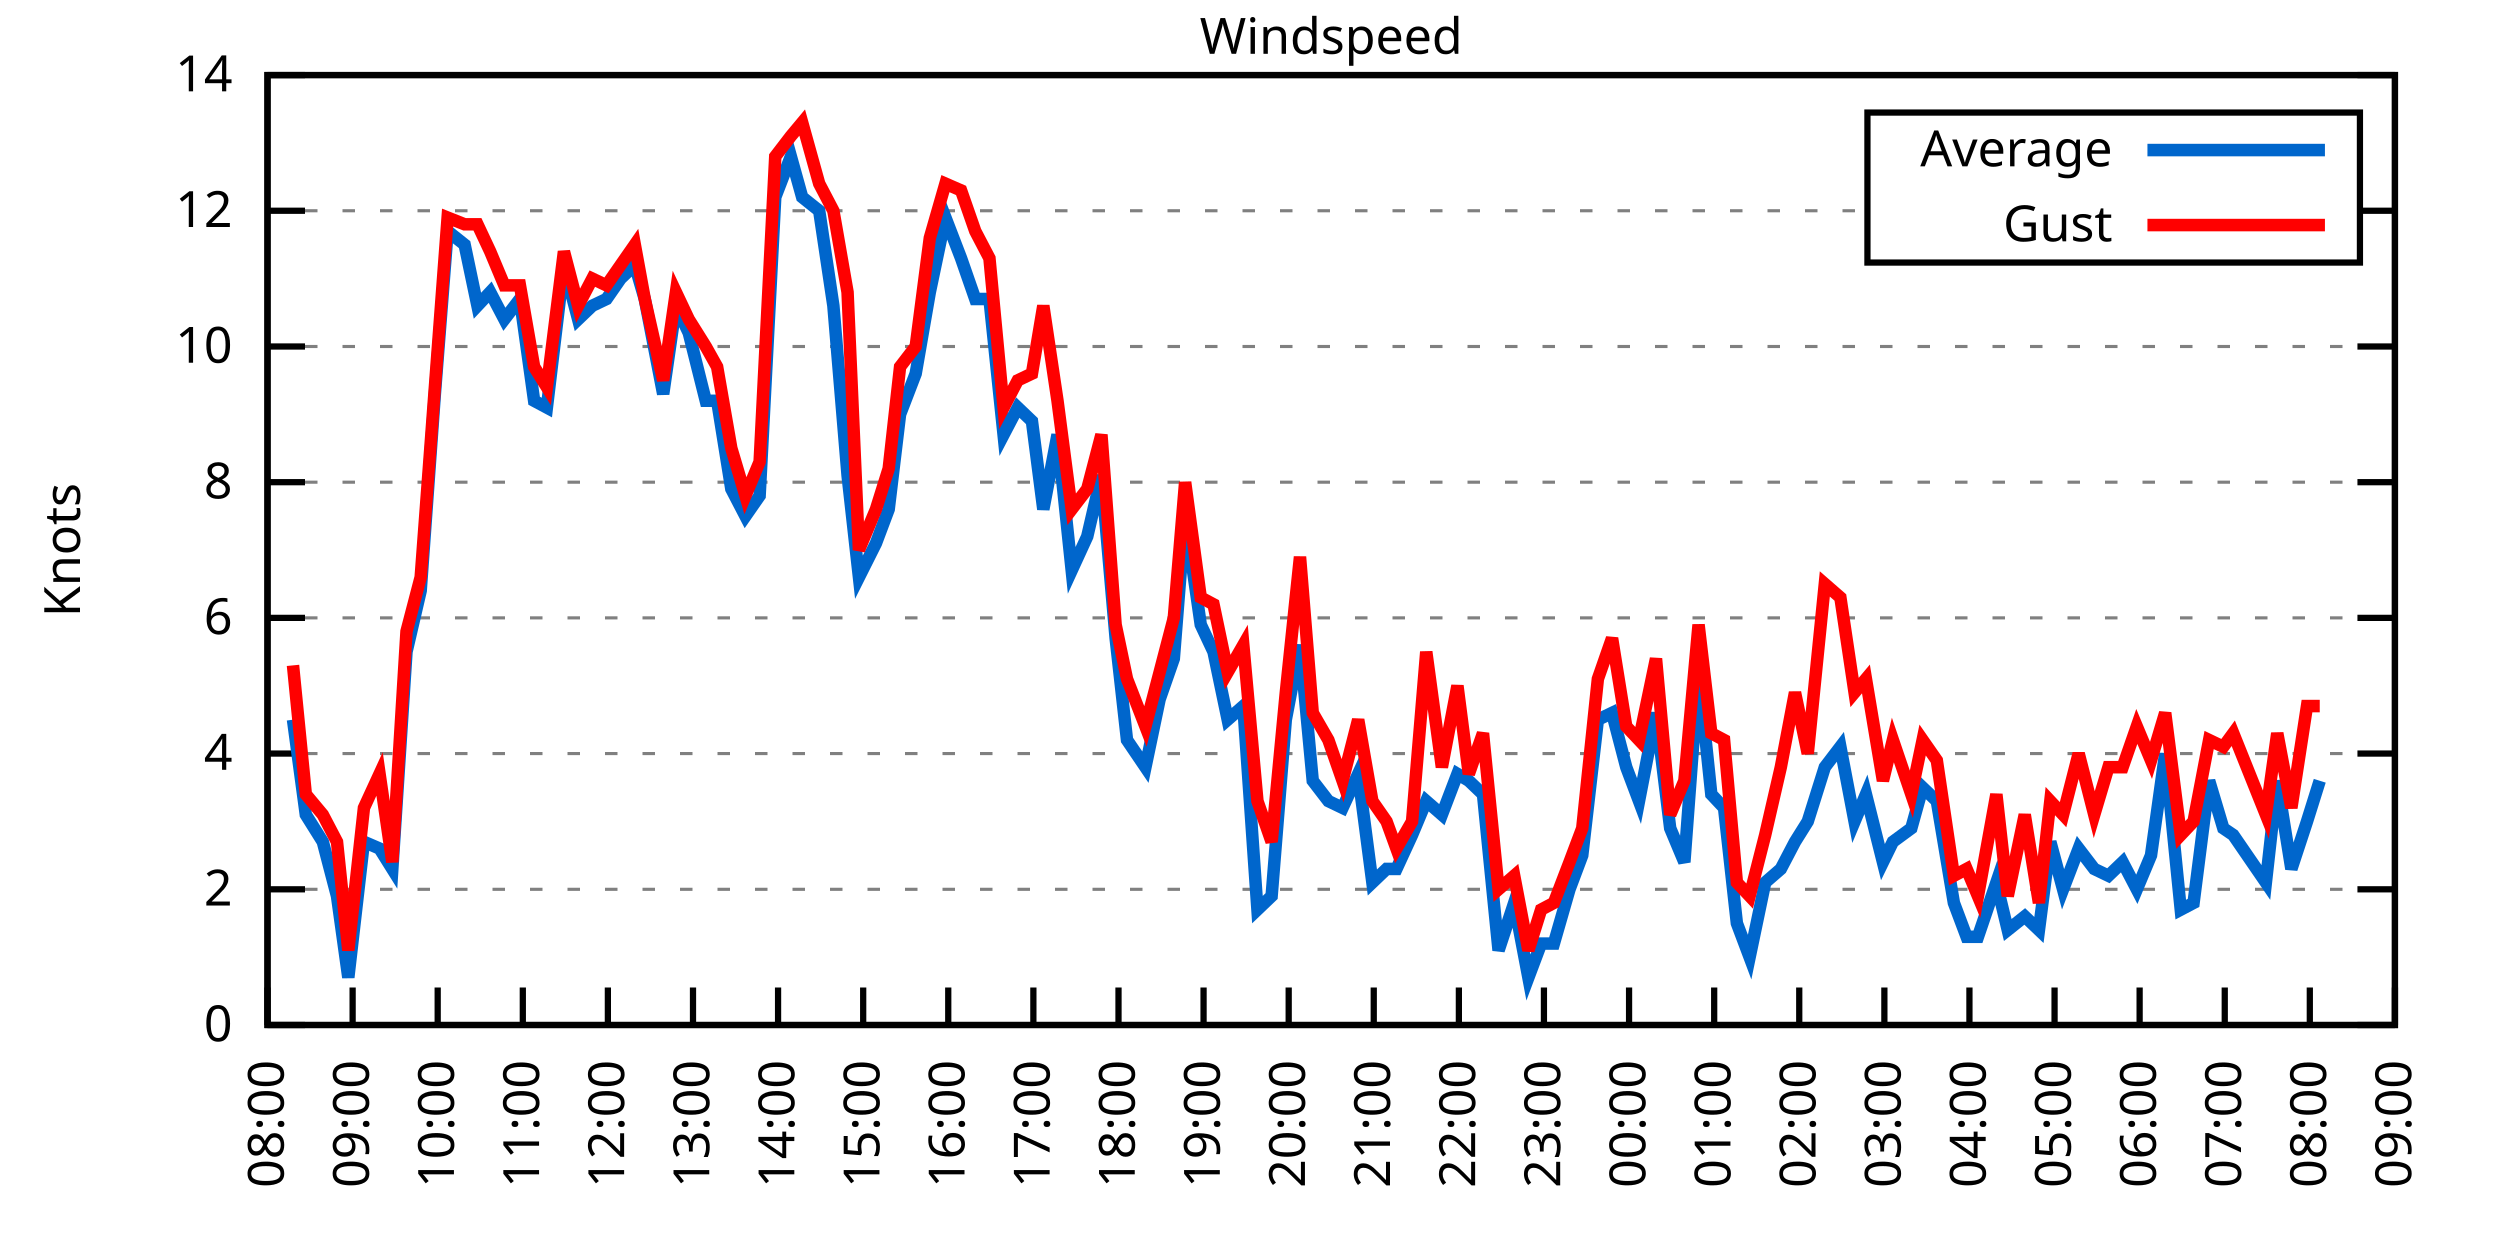
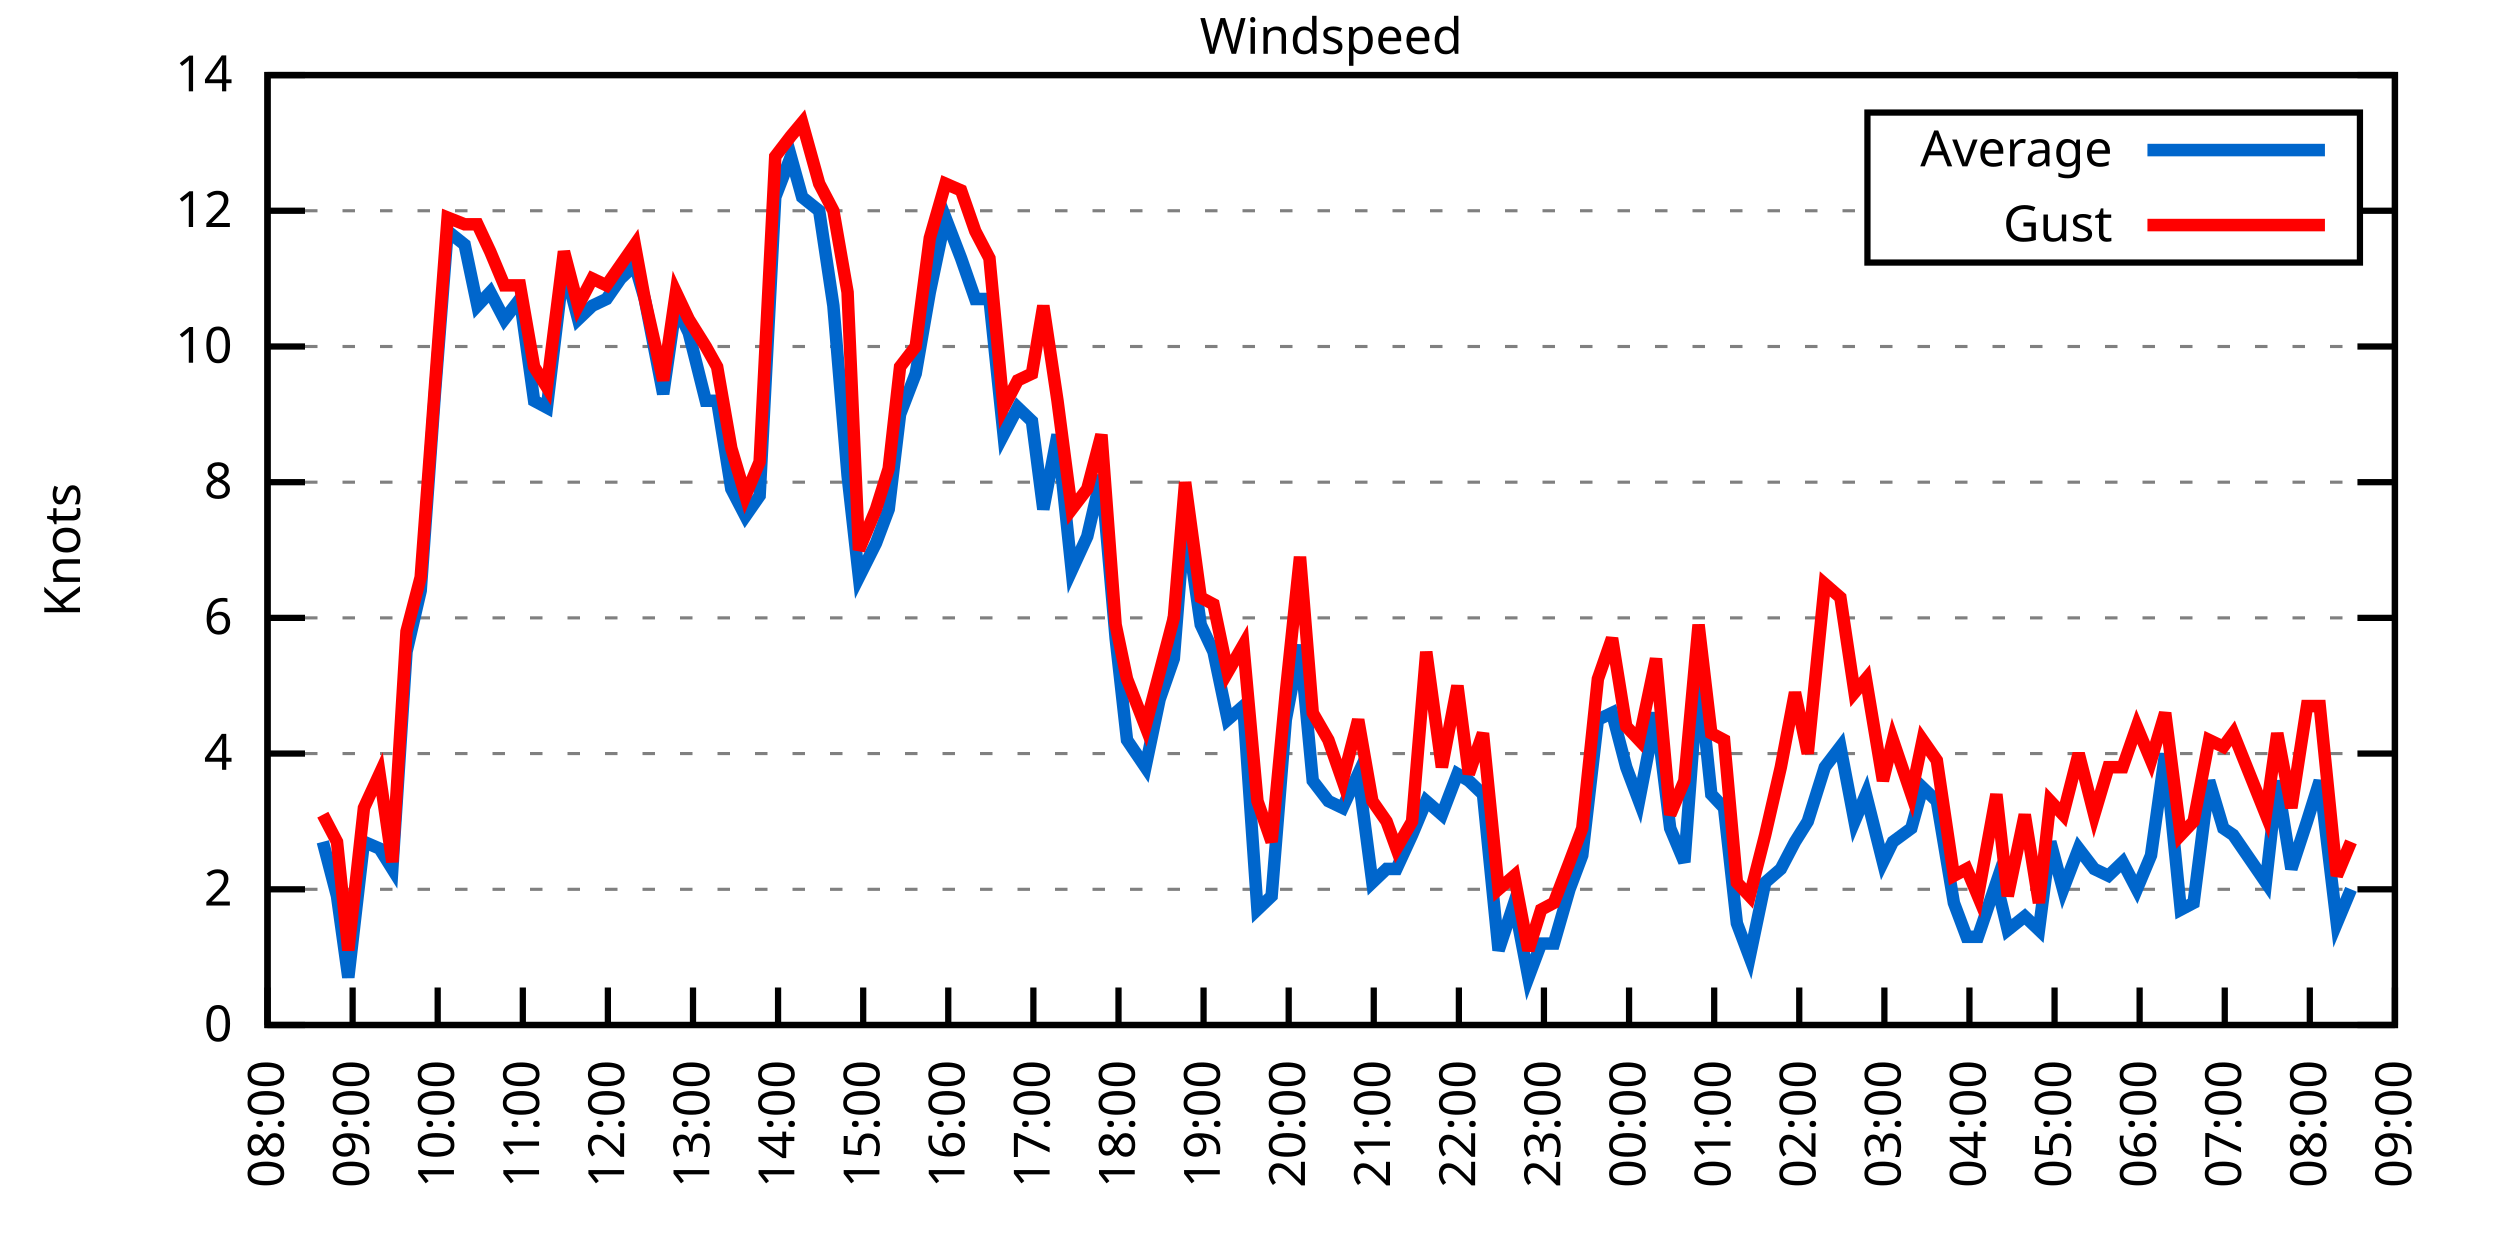
<svg xmlns="http://www.w3.org/2000/svg" xmlns:xlink="http://www.w3.org/1999/xlink" width="400" height="200" viewBox="0 0 400 200">
  <g id="gnuplot_canvas">
    <rect x="0" y="0" width="400" height="200" fill="none" />
    <defs>
      <circle id="gpDot" r="0.5" stroke-width="0.5" stroke="currentColor" />
      <path id="gpPt0" stroke-width="0.333" stroke="currentColor" d="M-1,0 h2 M0,-1 v2" />
      <path id="gpPt1" stroke-width="0.333" stroke="currentColor" d="M-1,-1 L1,1 M1,-1 L-1,1" />
      <path id="gpPt2" stroke-width="0.333" stroke="currentColor" d="M-1,0 L1,0 M0,-1 L0,1 M-1,-1 L1,1 M-1,1 L1,-1" />
      <rect id="gpPt3" stroke-width="0.333" stroke="currentColor" x="-1" y="-1" width="2" height="2" />
      <rect id="gpPt4" stroke-width="0.333" stroke="currentColor" fill="currentColor" x="-1" y="-1" width="2" height="2" />
      <circle id="gpPt5" stroke-width="0.333" stroke="currentColor" cx="0" cy="0" r="1" />
      <use xlink:href="#gpPt5" id="gpPt6" fill="currentColor" stroke="none" />
      <path id="gpPt7" stroke-width="0.333" stroke="currentColor" d="M0,-1.33 L-1.33,0.67 L1.33,0.67 z" />
      <use xlink:href="#gpPt7" id="gpPt8" fill="currentColor" stroke="none" />
      <use xlink:href="#gpPt7" id="gpPt9" stroke="currentColor" transform="rotate(180)" />
      <use xlink:href="#gpPt9" id="gpPt10" fill="currentColor" stroke="none" />
      <use xlink:href="#gpPt3" id="gpPt11" stroke="currentColor" transform="rotate(45)" />
      <use xlink:href="#gpPt11" id="gpPt12" fill="currentColor" stroke="none" />
      <path id="gpPt13" stroke-width="0.333" stroke="currentColor" d="M0,1.330 L1.265,0.411 L0.782,-1.067 L-0.782,-1.076 L-1.265,0.411 z" />
      <use xlink:href="#gpPt13" id="gpPt14" fill="currentColor" stroke="none" />
      <filter id="textbox" filterUnits="objectBoundingBox" x="0" y="0" height="1" width="1">
        <feFlood flood-color="white" flood-opacity="1" result="bgnd" />
        <feComposite in="SourceGraphic" in2="bgnd" operator="atop" />
      </filter>
      <filter id="greybox" filterUnits="objectBoundingBox" x="0" y="0" height="1" width="1">
        <feFlood flood-color="lightgrey" flood-opacity="1" result="grey" />
        <feComposite in="SourceGraphic" in2="grey" operator="atop" />
      </filter>
    </defs>
    <g fill="none" color="white" stroke="currentColor" stroke-width="1.00" stroke-linecap="butt" stroke-linejoin="miter">
</g>
    <g fill="none" color="black" stroke="currentColor" stroke-width="1.00" stroke-linecap="butt" stroke-linejoin="miter">
      <g stroke="none" shape-rendering="crispEdges">
        <polygon fill="rgb(255, 255, 255)" points="42.80,164.00 383.18,164.00 383.18,12.02 42.80,12.02 " />
      </g>
    </g>
    <g fill="none" color="black" stroke="currentColor" stroke-width="1.00" stroke-linecap="butt" stroke-linejoin="miter">
</g>
    <g fill="none" color="black" stroke="black" stroke-width="0.50" stroke-linecap="butt" stroke-linejoin="miter">
</g>
    <g fill="none" color="gray" stroke="currentColor" stroke-width="0.50" stroke-linecap="butt" stroke-linejoin="miter">
      <path stroke="gray" stroke-dasharray="2,4" class="gridline" d="M42.80,164.00 L383.19,164.00  " />
    </g>
    <g fill="none" color="gray" stroke="gray" stroke-width="1.00" stroke-linecap="butt" stroke-linejoin="miter">
</g>
    <g fill="none" color="black" stroke="currentColor" stroke-width="1.00" stroke-linecap="butt" stroke-linejoin="miter">
      <path stroke="black" d="M42.80,164.00 L48.80,164.00 M383.19,164.00 L377.19,164.00  " />
      <g transform="translate(37.20,166.60)" stroke="none" fill="black" font-family="Sans" font-size="8.00" text-anchor="end">
        <text>
          <tspan font-family="Sans"> 0</tspan>
        </text>
      </g>
    </g>
    <g fill="none" color="black" stroke="currentColor" stroke-width="1.00" stroke-linecap="butt" stroke-linejoin="miter">
</g>
    <g fill="none" color="black" stroke="black" stroke-width="0.50" stroke-linecap="butt" stroke-linejoin="miter">
</g>
    <g fill="none" color="gray" stroke="currentColor" stroke-width="0.50" stroke-linecap="butt" stroke-linejoin="miter">
      <path stroke="gray" stroke-dasharray="2,4" class="gridline" d="M42.80,142.29 L383.19,142.29  " />
    </g>
    <g fill="none" color="gray" stroke="gray" stroke-width="1.00" stroke-linecap="butt" stroke-linejoin="miter">
</g>
    <g fill="none" color="black" stroke="currentColor" stroke-width="1.00" stroke-linecap="butt" stroke-linejoin="miter">
      <path stroke="black" d="M42.80,142.29 L48.80,142.29 M383.19,142.29 L377.19,142.29  " />
      <g transform="translate(37.20,144.89)" stroke="none" fill="black" font-family="Sans" font-size="8.00" text-anchor="end">
        <text>
          <tspan font-family="Sans"> 2</tspan>
        </text>
      </g>
    </g>
    <g fill="none" color="black" stroke="currentColor" stroke-width="1.00" stroke-linecap="butt" stroke-linejoin="miter">
</g>
    <g fill="none" color="black" stroke="black" stroke-width="0.50" stroke-linecap="butt" stroke-linejoin="miter">
</g>
    <g fill="none" color="gray" stroke="currentColor" stroke-width="0.50" stroke-linecap="butt" stroke-linejoin="miter">
      <path stroke="gray" stroke-dasharray="2,4" class="gridline" d="M42.80,120.57 L383.19,120.57  " />
    </g>
    <g fill="none" color="gray" stroke="gray" stroke-width="1.00" stroke-linecap="butt" stroke-linejoin="miter">
</g>
    <g fill="none" color="black" stroke="currentColor" stroke-width="1.00" stroke-linecap="butt" stroke-linejoin="miter">
      <path stroke="black" d="M42.80,120.57 L48.80,120.57 M383.19,120.57 L377.19,120.57  " />
      <g transform="translate(37.20,123.17)" stroke="none" fill="black" font-family="Sans" font-size="8.00" text-anchor="end">
        <text>
          <tspan font-family="Sans"> 4</tspan>
        </text>
      </g>
    </g>
    <g fill="none" color="black" stroke="currentColor" stroke-width="1.00" stroke-linecap="butt" stroke-linejoin="miter">
</g>
    <g fill="none" color="black" stroke="black" stroke-width="0.50" stroke-linecap="butt" stroke-linejoin="miter">
</g>
    <g fill="none" color="gray" stroke="currentColor" stroke-width="0.50" stroke-linecap="butt" stroke-linejoin="miter">
      <path stroke="gray" stroke-dasharray="2,4" class="gridline" d="M42.80,98.86 L383.19,98.86  " />
    </g>
    <g fill="none" color="gray" stroke="gray" stroke-width="1.00" stroke-linecap="butt" stroke-linejoin="miter">
</g>
    <g fill="none" color="black" stroke="currentColor" stroke-width="1.00" stroke-linecap="butt" stroke-linejoin="miter">
      <path stroke="black" d="M42.80,98.86 L48.80,98.86 M383.19,98.86 L377.19,98.86  " />
      <g transform="translate(37.20,101.46)" stroke="none" fill="black" font-family="Sans" font-size="8.00" text-anchor="end">
        <text>
          <tspan font-family="Sans"> 6</tspan>
        </text>
      </g>
    </g>
    <g fill="none" color="black" stroke="currentColor" stroke-width="1.00" stroke-linecap="butt" stroke-linejoin="miter">
</g>
    <g fill="none" color="black" stroke="black" stroke-width="0.50" stroke-linecap="butt" stroke-linejoin="miter">
</g>
    <g fill="none" color="gray" stroke="currentColor" stroke-width="0.50" stroke-linecap="butt" stroke-linejoin="miter">
      <path stroke="gray" stroke-dasharray="2,4" class="gridline" d="M42.80,77.15 L383.19,77.15  " />
    </g>
    <g fill="none" color="gray" stroke="gray" stroke-width="1.00" stroke-linecap="butt" stroke-linejoin="miter">
</g>
    <g fill="none" color="black" stroke="currentColor" stroke-width="1.00" stroke-linecap="butt" stroke-linejoin="miter">
      <path stroke="black" d="M42.80,77.15 L48.80,77.15 M383.19,77.15 L377.19,77.15  " />
      <g transform="translate(37.20,79.75)" stroke="none" fill="black" font-family="Sans" font-size="8.00" text-anchor="end">
        <text>
          <tspan font-family="Sans"> 8</tspan>
        </text>
      </g>
    </g>
    <g fill="none" color="black" stroke="currentColor" stroke-width="1.00" stroke-linecap="butt" stroke-linejoin="miter">
</g>
    <g fill="none" color="black" stroke="black" stroke-width="0.50" stroke-linecap="butt" stroke-linejoin="miter">
</g>
    <g fill="none" color="gray" stroke="currentColor" stroke-width="0.50" stroke-linecap="butt" stroke-linejoin="miter">
      <path stroke="gray" stroke-dasharray="2,4" class="gridline" d="M42.80,55.44 L383.19,55.44  " />
    </g>
    <g fill="none" color="gray" stroke="gray" stroke-width="1.00" stroke-linecap="butt" stroke-linejoin="miter">
</g>
    <g fill="none" color="black" stroke="currentColor" stroke-width="1.00" stroke-linecap="butt" stroke-linejoin="miter">
      <path stroke="black" d="M42.80,55.44 L48.80,55.44 M383.19,55.44 L377.19,55.44  " />
      <g transform="translate(37.20,58.04)" stroke="none" fill="black" font-family="Sans" font-size="8.00" text-anchor="end">
        <text>
          <tspan font-family="Sans"> 10</tspan>
        </text>
      </g>
    </g>
    <g fill="none" color="black" stroke="currentColor" stroke-width="1.00" stroke-linecap="butt" stroke-linejoin="miter">
</g>
    <g fill="none" color="black" stroke="black" stroke-width="0.50" stroke-linecap="butt" stroke-linejoin="miter">
</g>
    <g fill="none" color="gray" stroke="currentColor" stroke-width="0.50" stroke-linecap="butt" stroke-linejoin="miter">
      <path stroke="gray" stroke-dasharray="2,4" class="gridline" d="M42.80,33.72 L298.79,33.72 M377.59,33.72 L383.19,33.72  " />
    </g>
    <g fill="none" color="gray" stroke="gray" stroke-width="1.00" stroke-linecap="butt" stroke-linejoin="miter">
</g>
    <g fill="none" color="black" stroke="currentColor" stroke-width="1.00" stroke-linecap="butt" stroke-linejoin="miter">
      <path stroke="black" d="M42.80,33.72 L48.80,33.72 M383.19,33.72 L377.19,33.72  " />
      <g transform="translate(37.20,36.32)" stroke="none" fill="black" font-family="Sans" font-size="8.00" text-anchor="end">
        <text>
          <tspan font-family="Sans"> 12</tspan>
        </text>
      </g>
    </g>
    <g fill="none" color="black" stroke="currentColor" stroke-width="1.00" stroke-linecap="butt" stroke-linejoin="miter">
</g>
    <g fill="none" color="black" stroke="black" stroke-width="0.50" stroke-linecap="butt" stroke-linejoin="miter">
</g>
    <g fill="none" color="gray" stroke="currentColor" stroke-width="0.50" stroke-linecap="butt" stroke-linejoin="miter">
      <path stroke="gray" stroke-dasharray="2,4" class="gridline" d="M42.80,12.01 L383.19,12.01  " />
    </g>
    <g fill="none" color="gray" stroke="gray" stroke-width="1.00" stroke-linecap="butt" stroke-linejoin="miter">
</g>
    <g fill="none" color="black" stroke="currentColor" stroke-width="1.00" stroke-linecap="butt" stroke-linejoin="miter">
      <path stroke="black" d="M42.80,12.01 L48.80,12.01 M383.19,12.01 L377.19,12.01  " />
      <g transform="translate(37.20,14.61)" stroke="none" fill="black" font-family="Sans" font-size="8.00" text-anchor="end">
        <text>
          <tspan font-family="Sans"> 14</tspan>
        </text>
      </g>
    </g>
    <g fill="none" color="black" stroke="currentColor" stroke-width="1.00" stroke-linecap="butt" stroke-linejoin="miter">
      <path stroke="black" d="M42.80,164.00 L42.80,158.00  " />
      <g transform="translate(45.40,169.60) rotate(270.00)" stroke="none" fill="black" font-family="Sans" font-size="8.00" text-anchor="end">
        <text>
          <tspan font-family="Sans">08:00</tspan>
        </text>
      </g>
    </g>
    <g fill="none" color="black" stroke="currentColor" stroke-width="1.00" stroke-linecap="butt" stroke-linejoin="miter">
      <path stroke="black" d="M56.42,164.00 L56.42,158.00  " />
      <g transform="translate(59.02,169.60) rotate(270.00)" stroke="none" fill="black" font-family="Sans" font-size="8.00" text-anchor="end">
        <text>
          <tspan font-family="Sans">09:00</tspan>
        </text>
      </g>
    </g>
    <g fill="none" color="black" stroke="currentColor" stroke-width="1.00" stroke-linecap="butt" stroke-linejoin="miter">
      <path stroke="black" d="M70.03,164.00 L70.03,158.00  " />
      <g transform="translate(72.63,169.60) rotate(270.00)" stroke="none" fill="black" font-family="Sans" font-size="8.00" text-anchor="end">
        <text>
          <tspan font-family="Sans">10:00</tspan>
        </text>
      </g>
    </g>
    <g fill="none" color="black" stroke="currentColor" stroke-width="1.00" stroke-linecap="butt" stroke-linejoin="miter">
      <path stroke="black" d="M83.65,164.00 L83.65,158.00  " />
      <g transform="translate(86.25,169.60) rotate(270.00)" stroke="none" fill="black" font-family="Sans" font-size="8.00" text-anchor="end">
        <text>
          <tspan font-family="Sans">11:00</tspan>
        </text>
      </g>
    </g>
    <g fill="none" color="black" stroke="currentColor" stroke-width="1.00" stroke-linecap="butt" stroke-linejoin="miter">
      <path stroke="black" d="M97.26,164.00 L97.26,158.00  " />
      <g transform="translate(99.86,169.60) rotate(270.00)" stroke="none" fill="black" font-family="Sans" font-size="8.00" text-anchor="end">
        <text>
          <tspan font-family="Sans">12:00</tspan>
        </text>
      </g>
    </g>
    <g fill="none" color="black" stroke="currentColor" stroke-width="1.00" stroke-linecap="butt" stroke-linejoin="miter">
      <path stroke="black" d="M110.88,164.00 L110.88,158.00  " />
      <g transform="translate(113.48,169.60) rotate(270.00)" stroke="none" fill="black" font-family="Sans" font-size="8.00" text-anchor="end">
        <text>
          <tspan font-family="Sans">13:00</tspan>
        </text>
      </g>
    </g>
    <g fill="none" color="black" stroke="currentColor" stroke-width="1.00" stroke-linecap="butt" stroke-linejoin="miter">
      <path stroke="black" d="M124.49,164.00 L124.49,158.00  " />
      <g transform="translate(127.09,169.60) rotate(270.00)" stroke="none" fill="black" font-family="Sans" font-size="8.00" text-anchor="end">
        <text>
          <tspan font-family="Sans">14:00</tspan>
        </text>
      </g>
    </g>
    <g fill="none" color="black" stroke="currentColor" stroke-width="1.00" stroke-linecap="butt" stroke-linejoin="miter">
      <path stroke="black" d="M138.11,164.00 L138.11,158.00  " />
      <g transform="translate(140.71,169.60) rotate(270.00)" stroke="none" fill="black" font-family="Sans" font-size="8.00" text-anchor="end">
        <text>
          <tspan font-family="Sans">15:00</tspan>
        </text>
      </g>
    </g>
    <g fill="none" color="black" stroke="currentColor" stroke-width="1.00" stroke-linecap="butt" stroke-linejoin="miter">
      <path stroke="black" d="M151.72,164.00 L151.72,158.00  " />
      <g transform="translate(154.32,169.60) rotate(270.00)" stroke="none" fill="black" font-family="Sans" font-size="8.00" text-anchor="end">
        <text>
          <tspan font-family="Sans">16:00</tspan>
        </text>
      </g>
    </g>
    <g fill="none" color="black" stroke="currentColor" stroke-width="1.00" stroke-linecap="butt" stroke-linejoin="miter">
      <path stroke="black" d="M165.34,164.00 L165.34,158.00  " />
      <g transform="translate(167.94,169.60) rotate(270.00)" stroke="none" fill="black" font-family="Sans" font-size="8.00" text-anchor="end">
        <text>
          <tspan font-family="Sans">17:00</tspan>
        </text>
      </g>
    </g>
    <g fill="none" color="black" stroke="currentColor" stroke-width="1.00" stroke-linecap="butt" stroke-linejoin="miter">
      <path stroke="black" d="M178.96,164.00 L178.96,158.00  " />
      <g transform="translate(181.56,169.60) rotate(270.00)" stroke="none" fill="black" font-family="Sans" font-size="8.00" text-anchor="end">
        <text>
          <tspan font-family="Sans">18:00</tspan>
        </text>
      </g>
    </g>
    <g fill="none" color="black" stroke="currentColor" stroke-width="1.00" stroke-linecap="butt" stroke-linejoin="miter">
      <path stroke="black" d="M192.57,164.00 L192.57,158.00  " />
      <g transform="translate(195.17,169.60) rotate(270.00)" stroke="none" fill="black" font-family="Sans" font-size="8.00" text-anchor="end">
        <text>
          <tspan font-family="Sans">19:00</tspan>
        </text>
      </g>
    </g>
    <g fill="none" color="black" stroke="currentColor" stroke-width="1.00" stroke-linecap="butt" stroke-linejoin="miter">
      <path stroke="black" d="M206.19,164.00 L206.19,158.00  " />
      <g transform="translate(208.79,169.60) rotate(270.00)" stroke="none" fill="black" font-family="Sans" font-size="8.00" text-anchor="end">
        <text>
          <tspan font-family="Sans">20:00</tspan>
        </text>
      </g>
    </g>
    <g fill="none" color="black" stroke="currentColor" stroke-width="1.00" stroke-linecap="butt" stroke-linejoin="miter">
      <path stroke="black" d="M219.80,164.00 L219.80,158.00  " />
      <g transform="translate(222.40,169.60) rotate(270.00)" stroke="none" fill="black" font-family="Sans" font-size="8.00" text-anchor="end">
        <text>
          <tspan font-family="Sans">21:00</tspan>
        </text>
      </g>
    </g>
    <g fill="none" color="black" stroke="currentColor" stroke-width="1.00" stroke-linecap="butt" stroke-linejoin="miter">
      <path stroke="black" d="M233.42,164.00 L233.42,158.00  " />
      <g transform="translate(236.02,169.60) rotate(270.00)" stroke="none" fill="black" font-family="Sans" font-size="8.00" text-anchor="end">
        <text>
          <tspan font-family="Sans">22:00</tspan>
        </text>
      </g>
    </g>
    <g fill="none" color="black" stroke="currentColor" stroke-width="1.00" stroke-linecap="butt" stroke-linejoin="miter">
      <path stroke="black" d="M247.03,164.00 L247.03,158.00  " />
      <g transform="translate(249.63,169.60) rotate(270.00)" stroke="none" fill="black" font-family="Sans" font-size="8.00" text-anchor="end">
        <text>
          <tspan font-family="Sans">23:00</tspan>
        </text>
      </g>
    </g>
    <g fill="none" color="black" stroke="currentColor" stroke-width="1.00" stroke-linecap="butt" stroke-linejoin="miter">
      <path stroke="black" d="M260.65,164.00 L260.65,158.00  " />
      <g transform="translate(263.25,169.60) rotate(270.00)" stroke="none" fill="black" font-family="Sans" font-size="8.00" text-anchor="end">
        <text>
          <tspan font-family="Sans">00:00</tspan>
        </text>
      </g>
    </g>
    <g fill="none" color="black" stroke="currentColor" stroke-width="1.00" stroke-linecap="butt" stroke-linejoin="miter">
      <path stroke="black" d="M274.27,164.00 L274.27,158.00  " />
      <g transform="translate(276.87,169.60) rotate(270.00)" stroke="none" fill="black" font-family="Sans" font-size="8.00" text-anchor="end">
        <text>
          <tspan font-family="Sans">01:00</tspan>
        </text>
      </g>
    </g>
    <g fill="none" color="black" stroke="currentColor" stroke-width="1.00" stroke-linecap="butt" stroke-linejoin="miter">
      <path stroke="black" d="M287.88,164.00 L287.88,158.00  " />
      <g transform="translate(290.48,169.60) rotate(270.00)" stroke="none" fill="black" font-family="Sans" font-size="8.00" text-anchor="end">
        <text>
          <tspan font-family="Sans">02:00</tspan>
        </text>
      </g>
    </g>
    <g fill="none" color="black" stroke="currentColor" stroke-width="1.00" stroke-linecap="butt" stroke-linejoin="miter">
      <path stroke="black" d="M301.50,164.00 L301.50,158.00  " />
      <g transform="translate(304.10,169.60) rotate(270.00)" stroke="none" fill="black" font-family="Sans" font-size="8.00" text-anchor="end">
        <text>
          <tspan font-family="Sans">03:00</tspan>
        </text>
      </g>
    </g>
    <g fill="none" color="black" stroke="currentColor" stroke-width="1.00" stroke-linecap="butt" stroke-linejoin="miter">
      <path stroke="black" d="M315.11,164.00 L315.11,158.00  " />
      <g transform="translate(317.71,169.60) rotate(270.00)" stroke="none" fill="black" font-family="Sans" font-size="8.00" text-anchor="end">
        <text>
          <tspan font-family="Sans">04:00</tspan>
        </text>
      </g>
    </g>
    <g fill="none" color="black" stroke="currentColor" stroke-width="1.00" stroke-linecap="butt" stroke-linejoin="miter">
      <path stroke="black" d="M328.73,164.00 L328.73,158.00  " />
      <g transform="translate(331.33,169.60) rotate(270.00)" stroke="none" fill="black" font-family="Sans" font-size="8.00" text-anchor="end">
        <text>
          <tspan font-family="Sans">05:00</tspan>
        </text>
      </g>
    </g>
    <g fill="none" color="black" stroke="currentColor" stroke-width="1.00" stroke-linecap="butt" stroke-linejoin="miter">
      <path stroke="black" d="M342.34,164.00 L342.34,158.00  " />
      <g transform="translate(344.94,169.60) rotate(270.00)" stroke="none" fill="black" font-family="Sans" font-size="8.00" text-anchor="end">
        <text>
          <tspan font-family="Sans">06:00</tspan>
        </text>
      </g>
    </g>
    <g fill="none" color="black" stroke="currentColor" stroke-width="1.00" stroke-linecap="butt" stroke-linejoin="miter">
      <path stroke="black" d="M355.96,164.00 L355.96,158.00  " />
      <g transform="translate(358.56,169.60) rotate(270.00)" stroke="none" fill="black" font-family="Sans" font-size="8.00" text-anchor="end">
        <text>
          <tspan font-family="Sans">07:00</tspan>
        </text>
      </g>
    </g>
    <g fill="none" color="black" stroke="currentColor" stroke-width="1.00" stroke-linecap="butt" stroke-linejoin="miter">
      <path stroke="black" d="M369.57,164.00 L369.57,158.00  " />
      <g transform="translate(372.17,169.60) rotate(270.00)" stroke="none" fill="black" font-family="Sans" font-size="8.00" text-anchor="end">
        <text>
          <tspan font-family="Sans">08:00</tspan>
        </text>
      </g>
    </g>
    <g fill="none" color="black" stroke="currentColor" stroke-width="1.00" stroke-linecap="butt" stroke-linejoin="miter">
      <path stroke="black" d="M383.19,164.00 L383.19,158.00  " />
      <g transform="translate(385.79,169.60) rotate(270.00)" stroke="none" fill="black" font-family="Sans" font-size="8.00" text-anchor="end">
        <text>
          <tspan font-family="Sans">09:00</tspan>
        </text>
      </g>
    </g>
    <g fill="none" color="black" stroke="currentColor" stroke-width="1.00" stroke-linecap="butt" stroke-linejoin="miter">
</g>
    <g fill="none" color="black" stroke="currentColor" stroke-width="1.00" stroke-linecap="butt" stroke-linejoin="miter">
      <path stroke="black" d="M42.80,12.01 L42.80,164.00 L383.19,164.00 L383.19,12.01 L42.80,12.01 Z  " />
    </g>
    <g fill="none" color="black" stroke="currentColor" stroke-width="1.00" stroke-linecap="butt" stroke-linejoin="miter">
</g>
    <g fill="none" color="black" stroke="currentColor" stroke-width="1.00" stroke-linecap="butt" stroke-linejoin="miter">
      <path stroke="black" d="M298.79,42.01 L298.79,18.01 L377.59,18.01 L377.59,42.01 L298.79,42.01 Z  " />
    </g>
    <g id="Windspeed_plot_1">
      <g fill="none" color="white" stroke="black" stroke-width="2.00" stroke-linecap="butt" stroke-linejoin="miter">
</g>
      <g fill="none" color="black" stroke="currentColor" stroke-width="2.00" stroke-linecap="butt" stroke-linejoin="miter">
        <g transform="translate(337.99,26.61)" stroke="none" fill="black" font-family="Sans" font-size="8.00" text-anchor="end">
          <text>
            <tspan font-family="Sans">Average</tspan>
          </text>
        </g>
      </g>
      <g fill="none" color="black" stroke="currentColor" stroke-width="2.00" stroke-linecap="butt" stroke-linejoin="miter">
-         <path stroke="rgb(  0, 102, 204)" d="M343.59,24.01 L371.99,24.01 M46.88,115.15 L48.93,130.35 L51.65,134.69 L53.92,143.37 L55.73,156.40 L58.23,134.69   L60.73,135.77 L62.77,139.03 L65.04,104.29 L67.31,94.52 L69.58,63.04 L71.62,36.98 L74.34,39.15 L76.39,48.92   L78.43,46.75 L80.70,51.09 L83.19,47.84 L85.46,64.12 L87.50,65.21 L90.23,42.41 L92.50,51.09 L94.77,48.92   L97.04,47.84 L99.30,44.58 L101.57,42.41 L103.16,47.84 L106.11,63.04 L108.15,48.92 L110.20,53.26 L112.92,64.12   L114.74,64.12 L117.01,78.23 L119.27,82.58 L121.54,79.32 L124.04,31.55 L126.54,25.04 L128.35,31.55 L131.07,33.72   L133.34,48.92 L135.61,76.06 L137.43,92.35 L140.15,86.92 L142.19,81.49 L144.01,66.29 L146.51,59.78 L148.77,46.75   L151.27,34.81 L153.77,41.32 L156.04,47.84 L158.31,47.84 L160.57,69.55 L162.84,65.21 L165.11,67.38 L166.93,81.49   L169.20,69.55 L171.47,91.26 L173.96,85.83 L176.23,76.06 L178.50,102.12 L180.32,118.40 L183.27,122.75 L185.54,111.89   L187.81,105.38 L189.62,82.58 L192.12,99.95 L194.16,104.29 L196.43,115.15 L198.93,112.97 L201.19,145.54 L203.46,143.37   L205.73,115.15 L208.00,103.20 L210.04,124.92 L212.54,128.17 L214.81,129.26 L217.31,123.83 L219.58,141.20 L221.85,139.03   L223.43,139.03 L225.93,133.60 L228.20,128.17 L230.70,130.35 L233.19,123.83 L235.01,124.92 L237.28,127.09 L239.77,152.06   L242.27,144.46 L244.54,156.40 L246.58,150.97 L248.62,150.97 L251.12,142.29 L253.16,136.86 L255.66,115.15 L257.93,114.06   L260.20,122.75 L262.24,128.17 L264.96,114.06 L267.23,132.52 L269.50,137.94 L271.77,107.55 L273.81,127.09 L275.85,129.26   L277.90,147.72 L279.94,153.14 L282.43,141.20 L284.93,139.03 L287.20,134.69 L289.24,131.43 L291.97,122.75 L294.46,119.49   L296.73,131.43 L298.55,127.09 L301.27,137.94 L302.86,134.69 L305.81,132.52 L307.62,126.00 L309.89,128.17 L312.62,144.46   L314.66,149.89 L316.47,149.89 L319.42,141.20 L321.24,148.80 L323.96,146.63 L326.23,148.80 L328.05,134.69 L330.09,142.29   L332.59,135.77 L335.08,139.03 L337.35,140.12 L339.62,137.94 L341.89,142.29 L344.16,136.86 L346.43,120.57 L348.92,145.54   L350.97,144.46 L353.46,124.92 L355.73,132.52 L357.32,133.60 L362.54,141.20 L364.36,124.92 L366.62,139.03 L369.12,131.43   L371.16,124.92  " />
+         <path stroke="rgb(  0, 102, 204)" d="M343.59,24.01 L371.99,24.01 M51.65,134.69 L53.92,143.37 L55.73,156.40 L58.23,134.69 L60.73,135.77 L62.77,139.03   L65.04,104.29 L67.31,94.52 L69.58,63.04 L71.62,36.98 L74.34,39.15 L76.39,48.92 L78.43,46.75 L80.70,51.09   L83.19,47.84 L85.46,64.12 L87.50,65.21 L90.23,42.41 L92.50,51.09 L94.77,48.92 L97.04,47.84 L99.30,44.58   L101.57,42.41 L103.16,47.84 L106.11,63.04 L108.15,48.92 L110.20,53.26 L112.92,64.12 L114.74,64.12 L117.01,78.23   L119.27,82.58 L121.54,79.32 L124.04,31.55 L126.54,25.04 L128.35,31.55 L131.07,33.72 L133.34,48.92 L135.61,76.06   L137.43,92.35 L140.15,86.92 L142.19,81.49 L144.01,66.29 L146.51,59.78 L148.77,46.75 L151.27,34.81 L153.77,41.32   L156.04,47.84 L158.31,47.84 L160.57,69.55 L162.84,65.21 L165.11,67.38 L166.93,81.49 L169.20,69.55 L171.47,91.26   L173.96,85.83 L176.23,76.06 L178.50,102.12 L180.32,118.40 L183.27,122.75 L185.54,111.89 L187.81,105.38 L189.62,82.58   L192.12,99.95 L194.16,104.29 L196.43,115.15 L198.93,112.97 L201.19,145.54 L203.46,143.37 L205.73,115.15 L208.00,103.20   L210.04,124.92 L212.54,128.17 L214.81,129.26 L217.31,123.83 L219.58,141.20 L221.85,139.03 L223.43,139.03 L225.93,133.60   L228.20,128.17 L230.70,130.35 L233.19,123.83 L235.01,124.92 L237.28,127.09 L239.77,152.06 L242.27,144.46 L244.54,156.40   L246.58,150.97 L248.62,150.97 L251.12,142.29 L253.16,136.86 L255.66,115.15 L257.93,114.06 L260.20,122.75 L262.24,128.17   L264.96,114.06 L267.23,132.52 L269.50,137.94 L271.77,107.55 L273.81,127.09 L275.85,129.26 L277.90,147.72 L279.94,153.14   L282.43,141.20 L284.93,139.03 L287.20,134.69 L289.24,131.43 L291.97,122.75 L294.46,119.49 L296.73,131.43 L298.55,127.09   L301.27,137.94 L302.86,134.69 L305.81,132.52 L307.62,126.00 L309.89,128.17 L312.62,144.46 L314.66,149.89 L316.47,149.89   L319.42,141.20 L321.24,148.80 L323.96,146.63 L326.23,148.80 L328.05,134.69 L330.09,142.29 L332.59,135.77 L335.08,139.03   L337.35,140.12 L339.62,137.94 L341.89,142.29 L344.16,136.86 L346.43,120.57 L348.92,145.54 L350.97,144.46 L353.46,124.92   L355.73,132.52 L357.32,133.60 L362.54,141.20 L364.36,124.92 L366.62,139.03 L369.12,131.43 L371.16,124.92 L373.89,147.72   L376.16,142.29  " />
      </g>
    </g>
    <g id="Windspeed_plot_2">
      <g fill="none" color="black" stroke="currentColor" stroke-width="2.00" stroke-linecap="butt" stroke-linejoin="miter">
        <g transform="translate(337.99,38.61)" stroke="none" fill="black" font-family="Sans" font-size="8.00" text-anchor="end">
          <text>
            <tspan font-family="Sans">Gust</tspan>
          </text>
        </g>
      </g>
      <g fill="none" color="black" stroke="currentColor" stroke-width="2.00" stroke-linecap="butt" stroke-linejoin="miter">
-         <path stroke="rgb(255,   0,   0)" d="M343.59,36.01 L371.99,36.01 M46.88,106.46 L48.93,127.09 L51.65,130.35 L53.92,134.69 L55.73,152.06 L58.23,129.26   L60.73,123.83 L62.77,137.94 L65.04,101.03 L67.31,92.35 L69.58,61.95 L71.62,34.81 L74.34,35.89 L76.39,35.89   L78.43,40.24 L80.70,45.66 L83.19,45.66 L85.46,58.69 L87.50,61.95 L90.23,40.24 L92.50,48.92 L94.77,44.58   L97.04,45.66 L99.30,42.41 L101.57,39.15 L103.16,47.84 L106.11,60.86 L108.15,46.75 L110.20,51.09 L112.92,55.44   L114.74,58.69 L117.01,71.72 L119.27,79.32 L121.54,73.89 L124.04,25.04 L126.54,21.78 L128.35,19.61 L131.07,29.38   L133.34,33.72 L135.61,46.75 L137.43,88.00 L140.15,81.49 L142.19,74.98 L144.01,58.69 L146.51,55.44 L148.77,38.07   L151.27,29.38 L153.77,30.47 L156.04,36.98 L158.31,41.32 L160.57,65.21 L162.84,60.86 L165.11,59.78 L166.93,48.92   L169.20,64.12 L171.47,81.49 L173.96,78.23 L176.23,69.55 L178.50,99.95 L180.32,108.63 L183.27,116.23 L185.54,107.55   L187.81,98.86 L189.62,77.15 L192.12,95.60 L194.16,96.69 L196.43,107.55 L198.93,103.20 L201.19,128.17 L203.46,134.69   L205.73,110.80 L208.00,89.09 L210.04,114.06 L212.54,118.40 L214.81,124.92 L217.31,115.15 L219.58,128.17 L221.85,131.43   L223.43,135.77 L225.93,131.43 L228.20,104.29 L230.70,122.75 L233.19,109.72 L235.01,123.83 L237.28,117.32 L239.77,142.29   L242.27,140.12 L244.54,152.06 L246.58,145.54 L248.62,144.46 L251.12,137.94 L253.16,132.52 L255.66,108.63 L257.93,102.12   L260.20,116.23 L262.24,118.40 L264.96,105.38 L267.23,130.35 L269.50,124.92 L271.77,99.95 L273.81,117.32 L275.85,118.40   L277.90,141.20 L279.94,143.37 L282.43,133.60 L284.93,122.75 L287.20,110.80 L289.24,120.57 L291.97,93.43 L294.46,95.60   L296.73,110.80 L298.55,108.63 L301.27,124.92 L302.86,118.40 L305.81,127.09 L307.62,118.40 L309.89,121.66 L312.62,140.12   L314.66,139.03 L316.47,143.37 L319.42,127.09 L321.24,143.37 L323.96,130.35 L326.23,144.46 L328.05,128.17 L330.09,130.35   L332.59,120.57 L335.08,130.35 L337.35,122.75 L339.62,122.75 L341.89,116.23 L344.16,121.66 L346.43,114.06 L348.92,133.60   L350.97,131.43 L353.46,118.40 L355.73,119.49 L357.32,117.32 L362.54,130.35 L364.36,117.32 L366.62,129.26 L369.12,112.97   L371.16,112.97  " />
+         <path stroke="rgb(255,   0,   0)" d="M343.59,36.01 L371.99,36.01 M51.65,130.35 L53.92,134.69 L55.73,152.06 L58.23,129.26 L60.73,123.83 L62.77,137.94   L65.04,101.03 L67.31,92.35 L69.58,61.95 L71.62,34.81 L74.34,35.89 L76.39,35.89 L78.43,40.24 L80.70,45.66   L83.19,45.66 L85.46,58.69 L87.50,61.95 L90.23,40.24 L92.50,48.92 L94.77,44.58 L97.04,45.66 L99.30,42.41   L101.57,39.15 L103.16,47.84 L106.11,60.86 L108.15,46.75 L110.20,51.09 L112.92,55.44 L114.74,58.69 L117.01,71.72   L119.27,79.32 L121.54,73.89 L124.04,25.04 L126.54,21.78 L128.35,19.61 L131.07,29.38 L133.34,33.72 L135.61,46.75   L137.43,88.00 L140.15,81.49 L142.19,74.98 L144.01,58.69 L146.51,55.44 L148.77,38.07 L151.27,29.38 L153.77,30.47   L156.04,36.98 L158.31,41.32 L160.57,65.21 L162.84,60.86 L165.11,59.78 L166.93,48.92 L169.20,64.12 L171.47,81.49   L173.96,78.23 L176.23,69.55 L178.50,99.95 L180.32,108.63 L183.27,116.23 L185.54,107.55 L187.81,98.86 L189.62,77.15   L192.12,95.60 L194.16,96.69 L196.43,107.55 L198.93,103.20 L201.19,128.17 L203.46,134.69 L205.73,110.80 L208.00,89.09   L210.04,114.06 L212.54,118.40 L214.81,124.92 L217.31,115.15 L219.58,128.17 L221.85,131.43 L223.43,135.77 L225.93,131.43   L228.20,104.29 L230.70,122.75 L233.19,109.72 L235.01,123.83 L237.28,117.32 L239.77,142.29 L242.27,140.12 L244.54,152.06   L246.58,145.54 L248.62,144.46 L251.12,137.94 L253.16,132.52 L255.66,108.63 L257.93,102.12 L260.20,116.23 L262.24,118.40   L264.96,105.38 L267.23,130.35 L269.50,124.92 L271.77,99.95 L273.81,117.32 L275.85,118.40 L277.90,141.20 L279.94,143.37   L282.43,133.60 L284.93,122.75 L287.20,110.80 L289.24,120.57 L291.97,93.43 L294.46,95.60 L296.73,110.80 L298.55,108.63   L301.27,124.92 L302.86,118.40 L305.81,127.09 L307.62,118.40 L309.89,121.66 L312.62,140.12 L314.66,139.03 L316.47,143.37   L319.42,127.09 L321.24,143.37 L323.96,130.35 L326.23,144.46 L328.05,128.17 L330.09,130.35 L332.59,120.57 L335.08,130.35   L337.35,122.75 L339.62,122.75 L341.89,116.23 L344.16,121.66 L346.43,114.06 L348.92,133.60 L350.97,131.43 L353.46,118.40   L355.73,119.49 L357.32,117.32 L362.54,130.35 L364.36,117.32 L366.62,129.26 L369.12,112.97 L371.16,112.97 L373.89,140.12   L376.16,134.69  " />
      </g>
    </g>
    <g fill="none" color="black" stroke="currentColor" stroke-width="2.00" stroke-linecap="butt" stroke-linejoin="miter">
</g>
    <g fill="none" color="black" stroke="black" stroke-width="1.00" stroke-linecap="butt" stroke-linejoin="miter">
</g>
    <g fill="none" color="black" stroke="currentColor" stroke-width="1.00" stroke-linecap="butt" stroke-linejoin="miter">
      <path stroke="black" d="M42.80,12.01 L42.80,164.00 L383.19,164.00 L383.19,12.01 L42.80,12.01 Z  " />
      <g transform="translate(12.80,88.01) rotate(270.00)" stroke="none" fill="black" font-family="Sans" font-size="8.00" text-anchor="middle">
        <text>
          <tspan font-family="Sans">Knots</tspan>
        </text>
      </g>
    </g>
    <g fill="none" color="black" stroke="currentColor" stroke-width="1.00" stroke-linecap="butt" stroke-linejoin="miter">
</g>
    <g fill="none" color="black" stroke="currentColor" stroke-width="1.00" stroke-linecap="butt" stroke-linejoin="miter">
      <g transform="translate(212.99,8.61)" stroke="none" fill="black" font-family="Sans" font-size="8.00" text-anchor="middle">
        <text>
          <tspan font-family="Sans">Windspeed</tspan>
        </text>
      </g>
    </g>
    <g fill="none" color="black" stroke="currentColor" stroke-width="1.00" stroke-linecap="butt" stroke-linejoin="miter">
</g>
  </g>
</svg>
